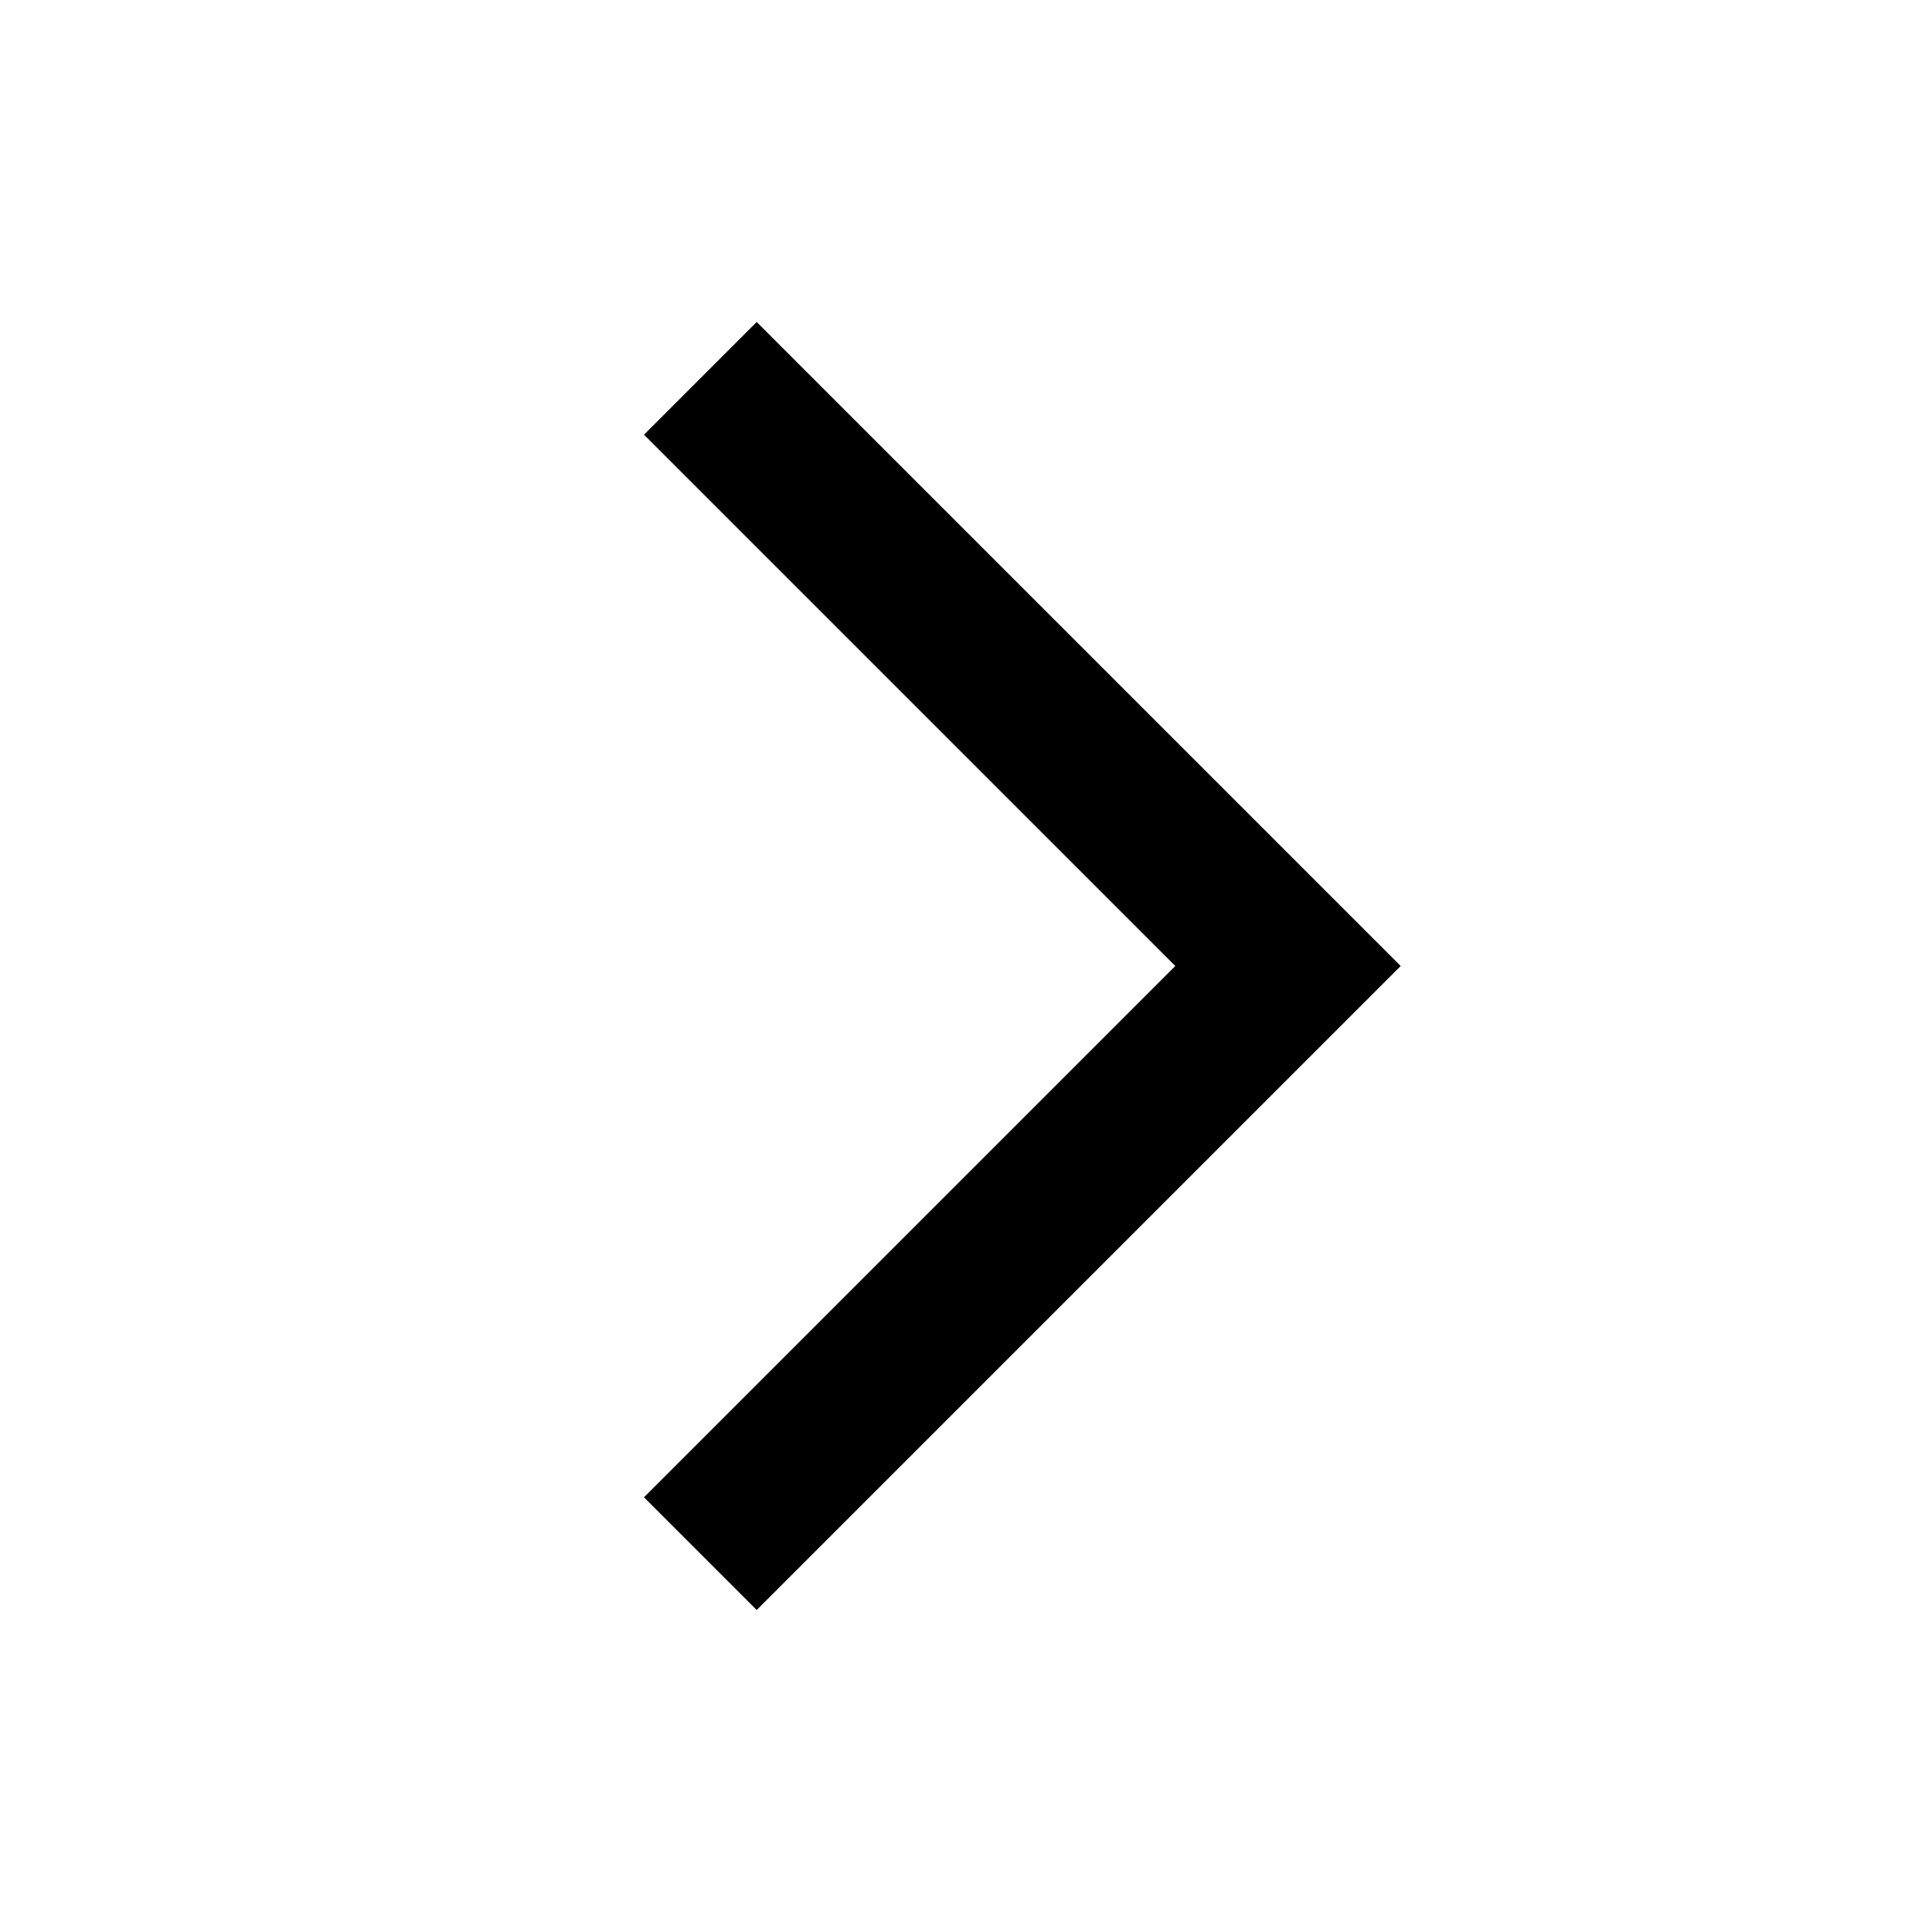
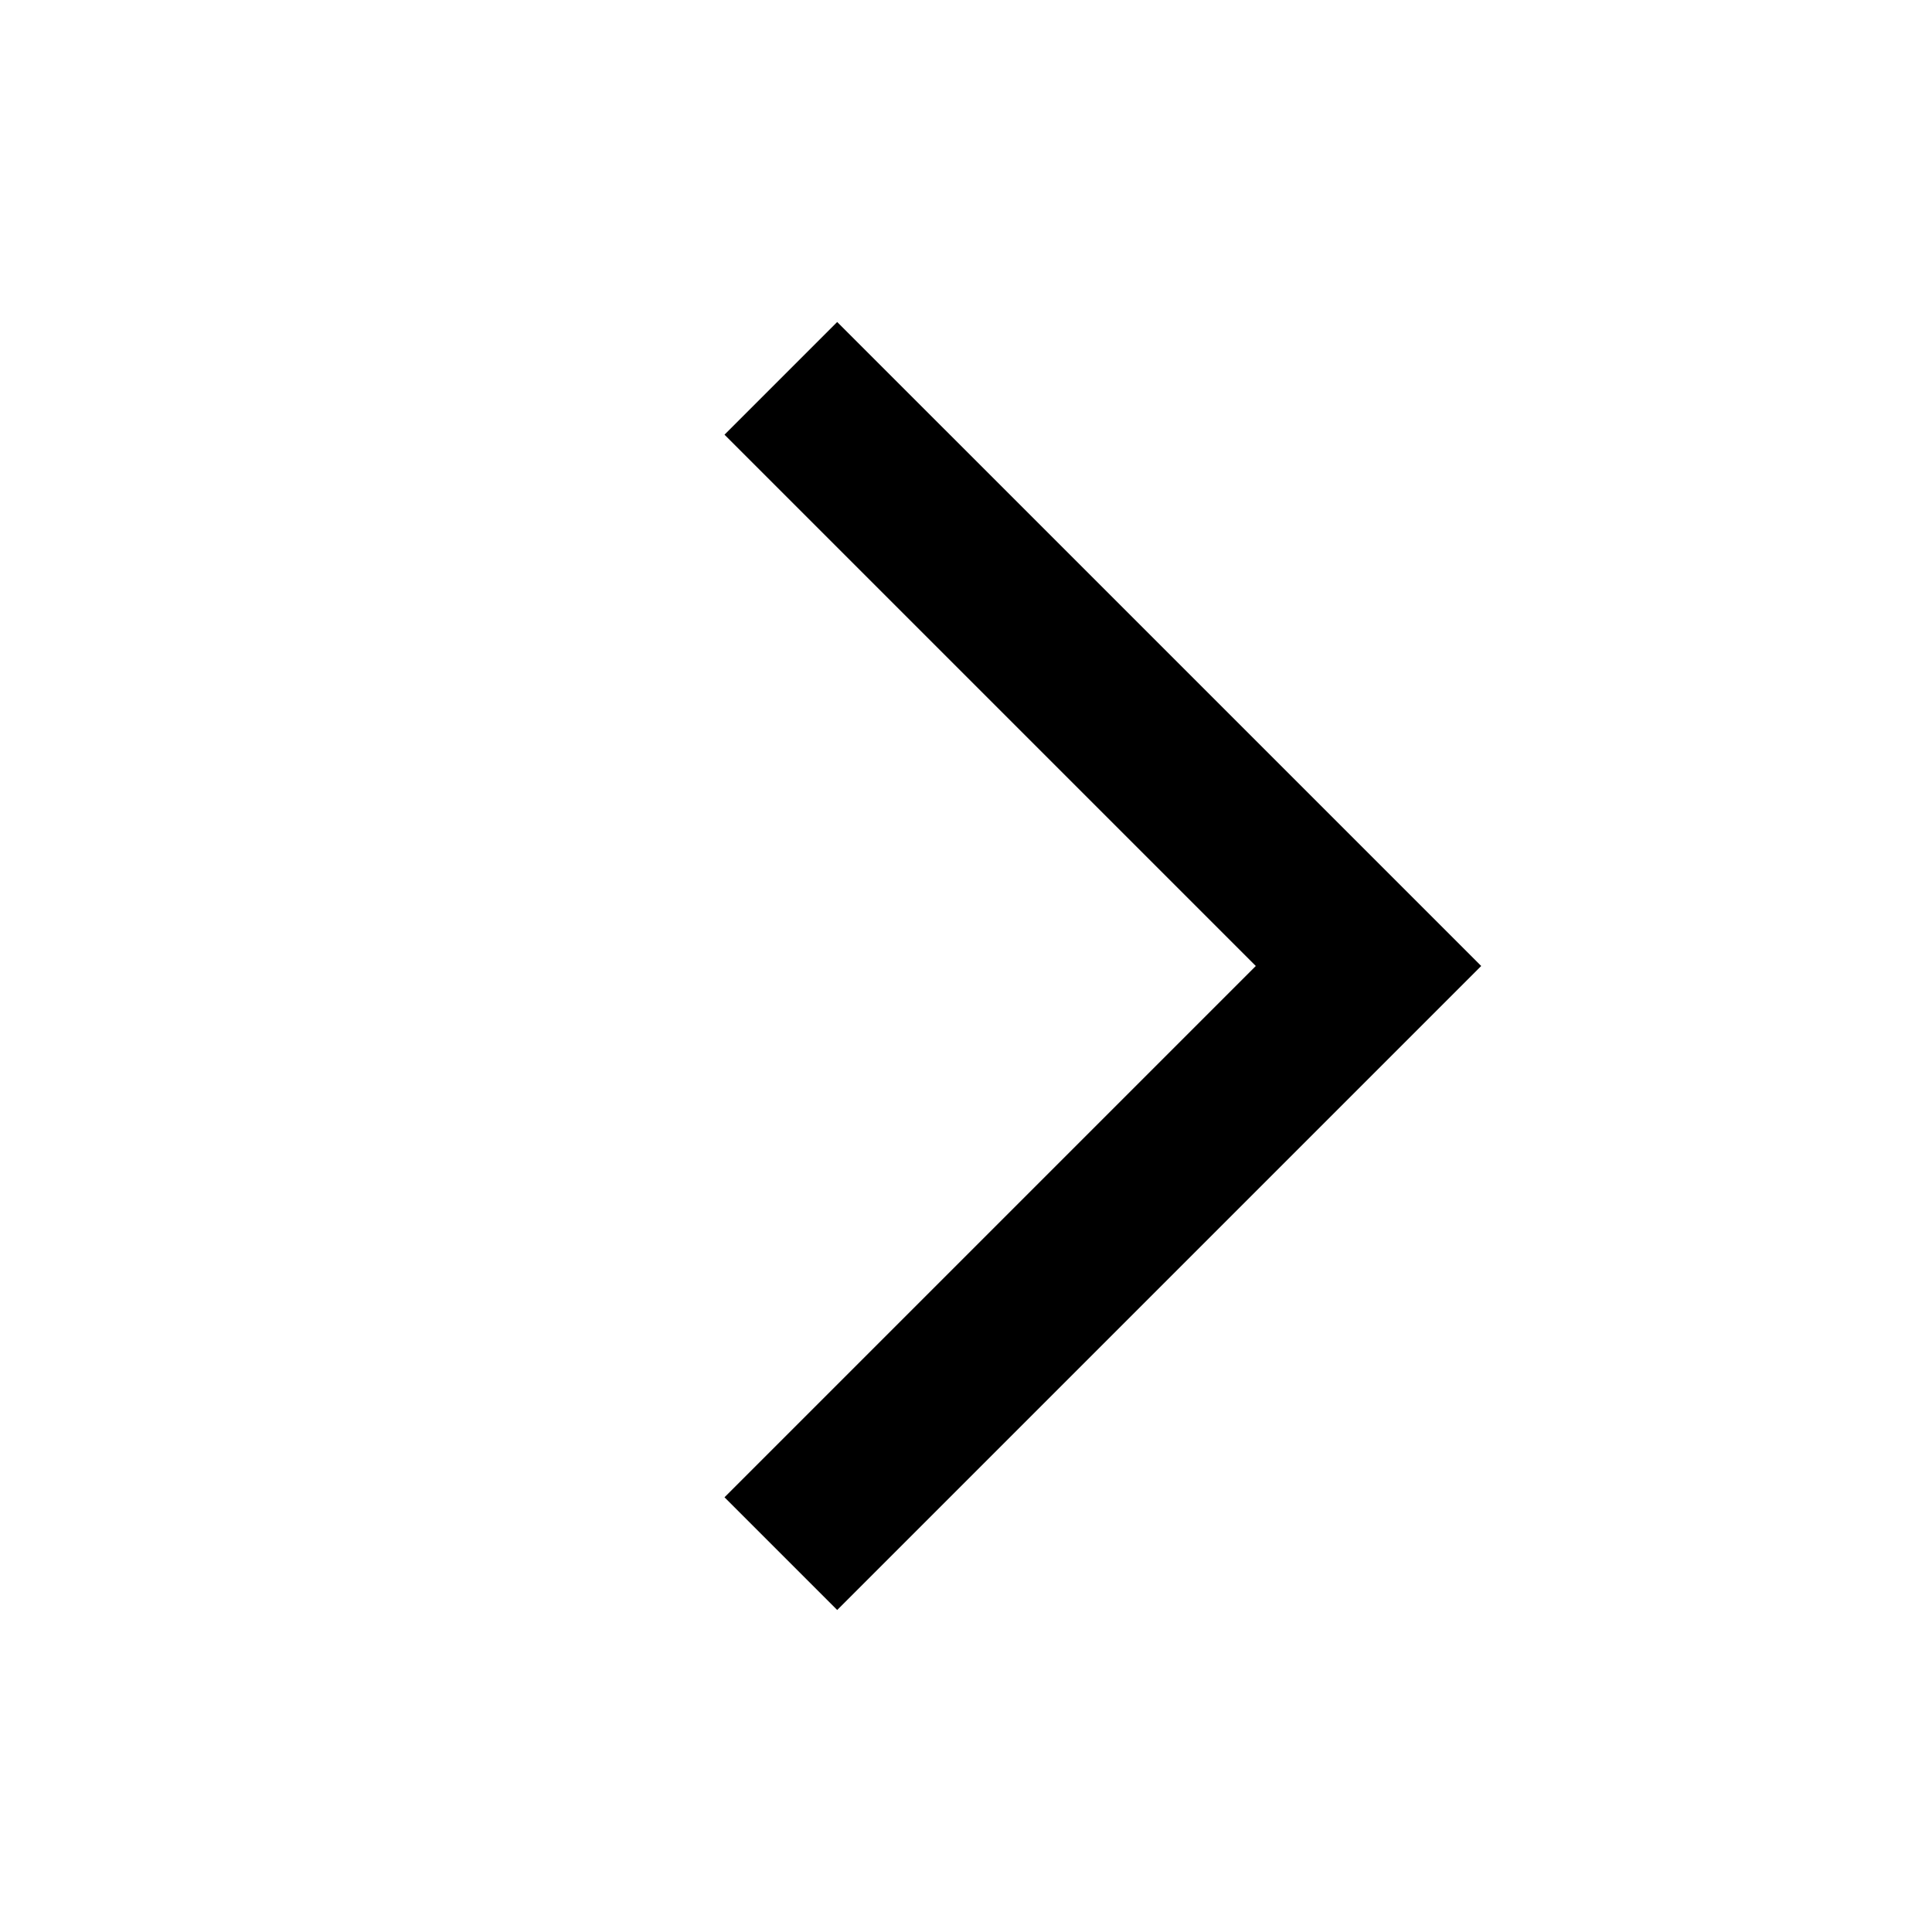
<svg xmlns="http://www.w3.org/2000/svg" width="24" height="24" fill="currentColor" viewBox="0 0 24 24">
-   <path d="M14.6 12 8 5.4 9.4 4l8 8-8 8L8 18.6l6.6-6.6Z" />
+   <path d="M15.6 12 9 5.4 10.4 4l8 8-8 8L9 18.6l6.6-6.6Z" />
</svg>
